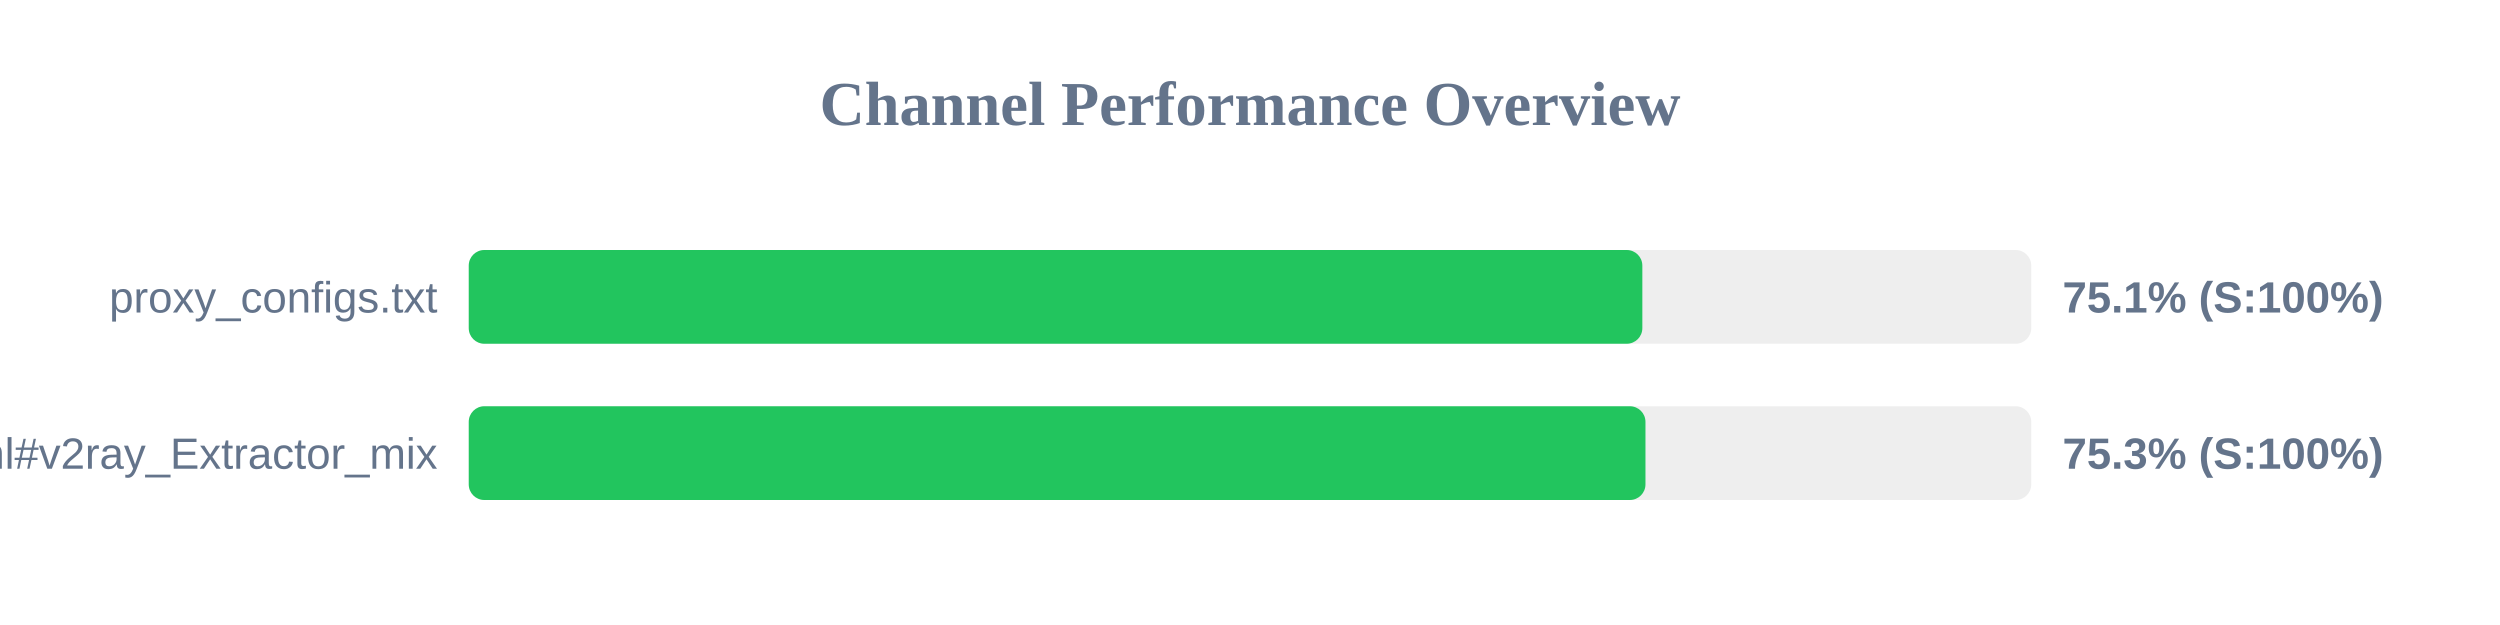
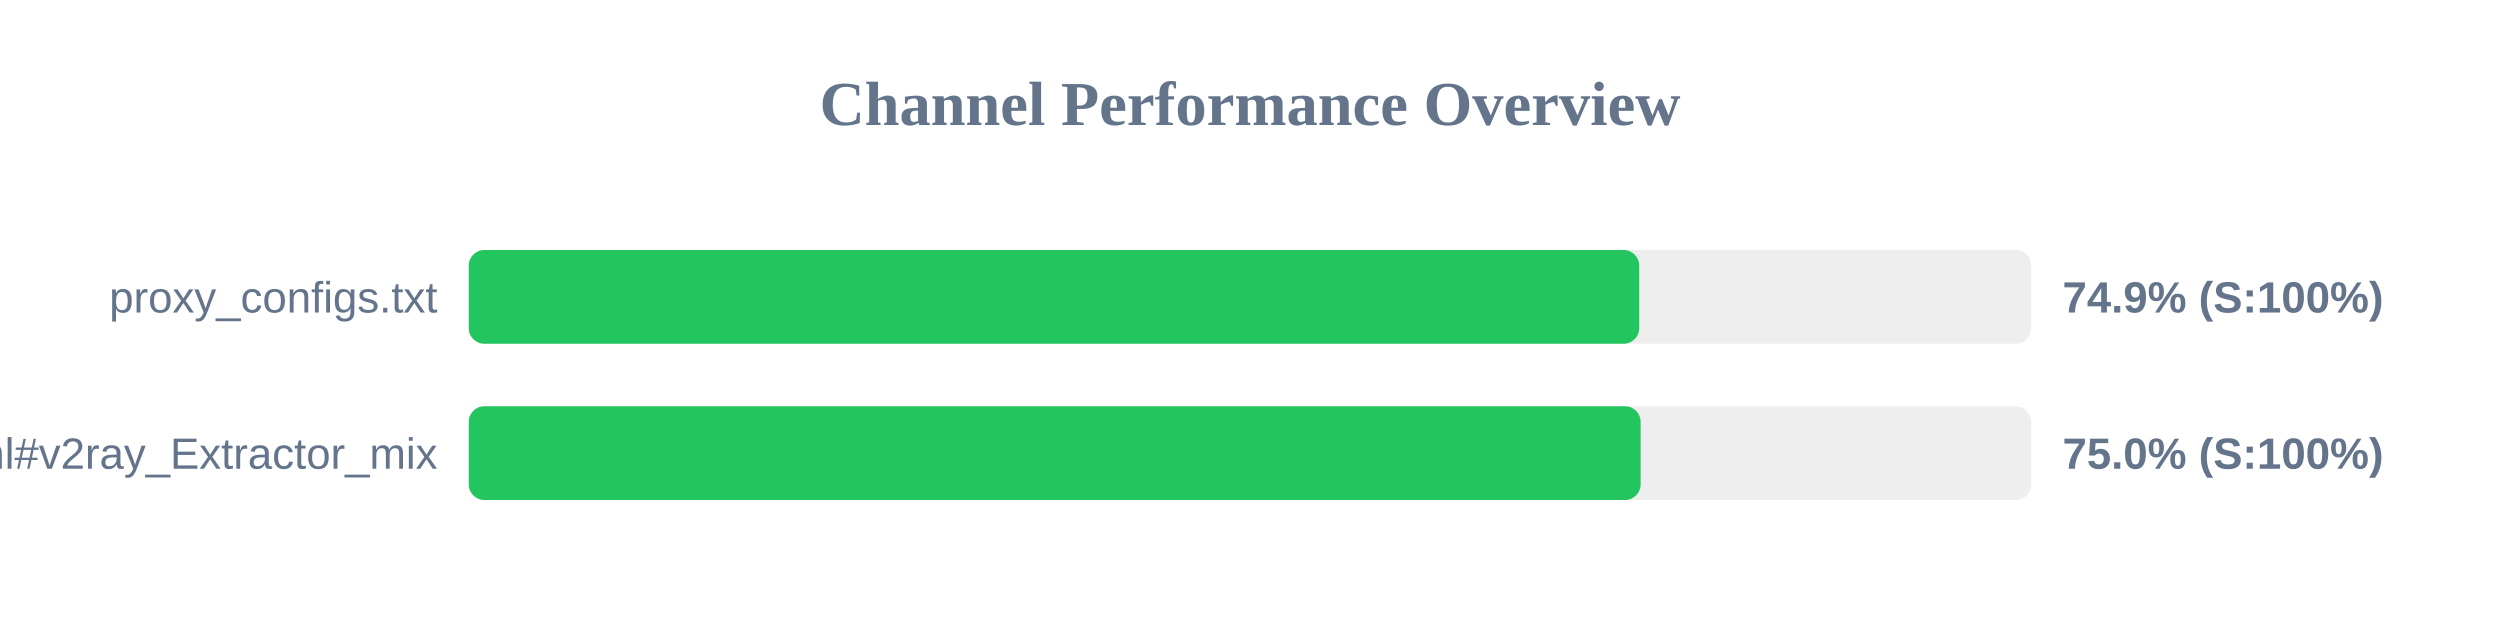
<svg xmlns="http://www.w3.org/2000/svg" width="800" height="200" version="1.1">
  <style>
        .row { font: 14px Arial; fill: #64748b; }
        .score { font: bold 14px Arial; fill: #64748b; }
    </style>
  <text x="400" y="40" text-anchor="middle" font-size="20px" font-weight="bold" fill="#64748b">Channel Performance Overview</text>
  <rect x="150" y="80" width="500" height="30" fill="#eee" rx="5" />
-   <rect x="150" y="80" width="375.55" height="30" fill="#22c55e" rx="5" />
+   <rect x="150" y="80" width="374.55" height="30" fill="#22c55e" rx="5" />
  <text x="140" y="100" text-anchor="end" class="row">proxy_configs.txt</text>
-   <text x="660" y="100" text-anchor="start" class="score">75.1% (S:100%)</text>
+   <text x="660" y="100" text-anchor="start" class="score">74.9% (S:100%)</text>
  <rect x="150" y="130" width="500" height="30" fill="#eee" rx="5" />
-   <rect x="150" y="130" width="376.55" height="30" fill="#22c55e" rx="5" />
+   <rect x="150" y="130" width="375.0" height="30" fill="#22c55e" rx="5" />
  <text x="140" y="150" text-anchor="end" class="row">sub.html#v2ray_Extractor_mix</text>
-   <text x="660" y="150" text-anchor="start" class="score">75.3% (S:100%)</text>
+   <text x="660" y="150" text-anchor="start" class="score">75.0% (S:100%)</text>
</svg>
